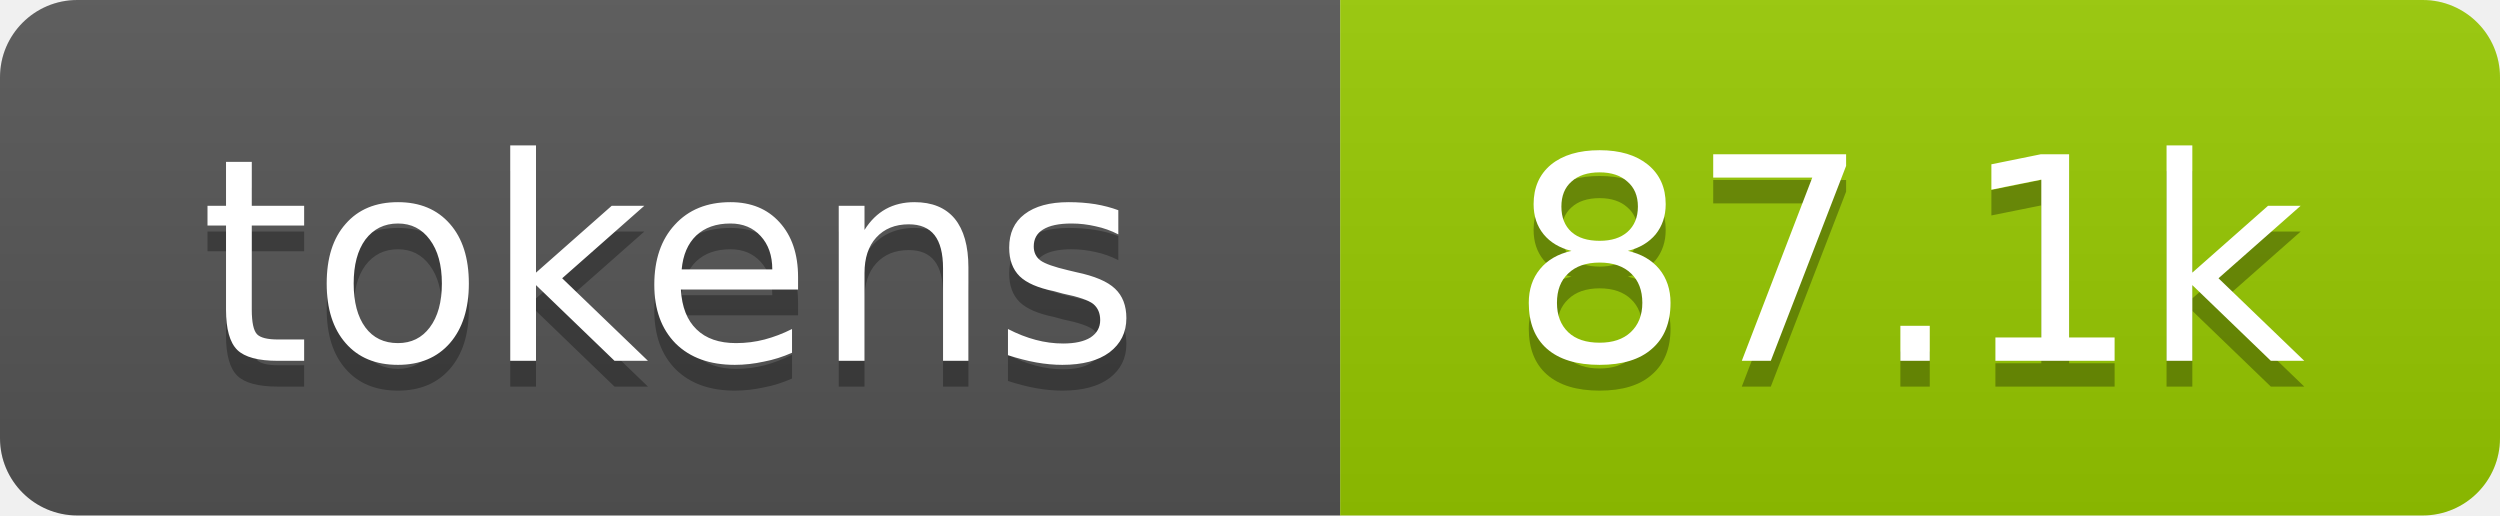
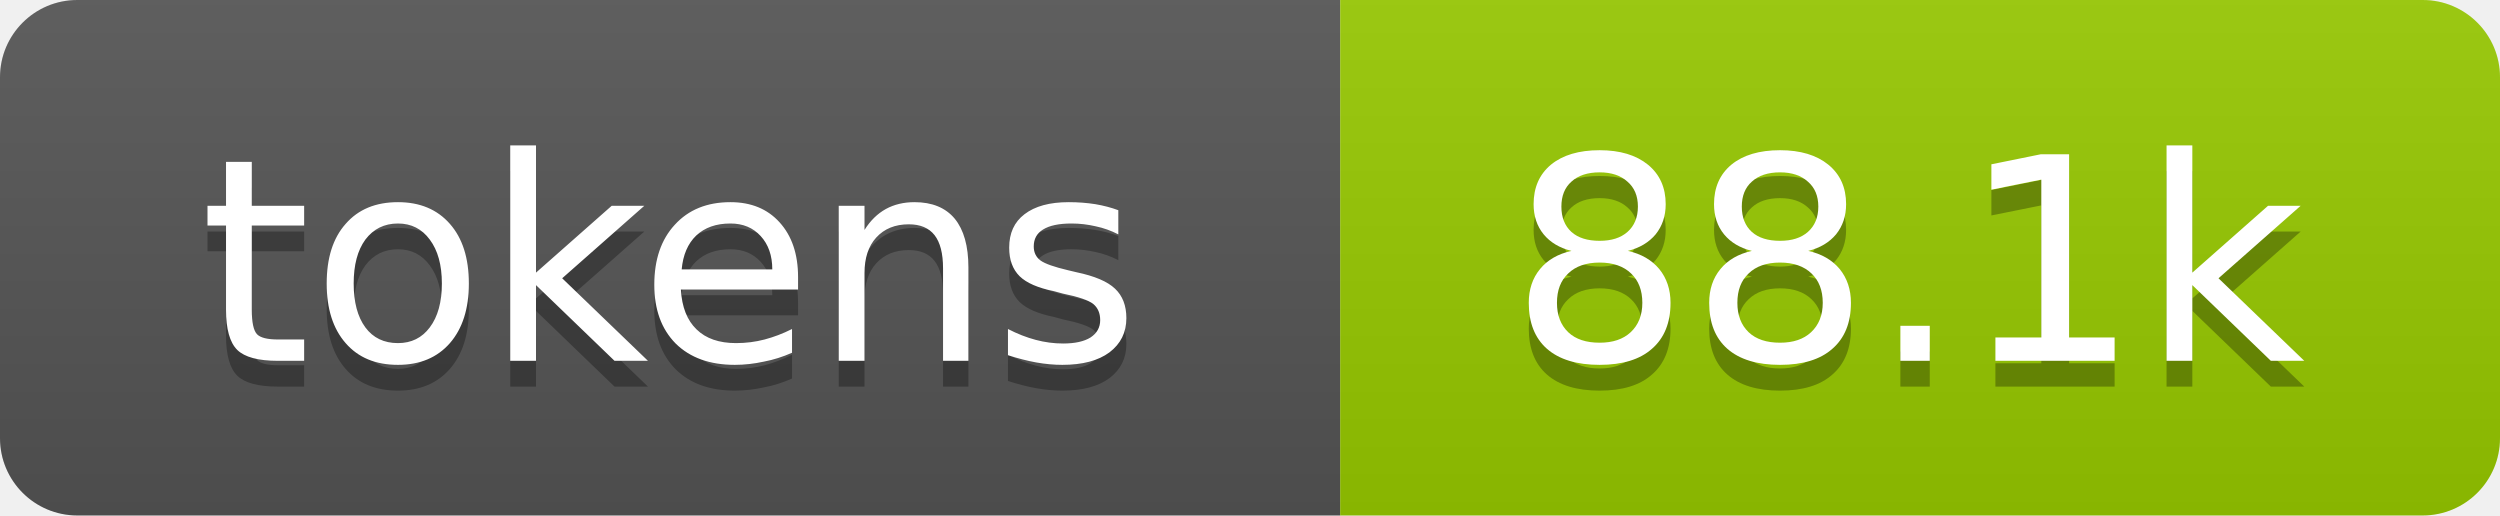
- <svg xmlns="http://www.w3.org/2000/svg" xmlns:xlink="http://www.w3.org/1999/xlink" width="97" height="20" role="img" aria-label="87.1k tokens, 44% of context window">
+ <svg xmlns="http://www.w3.org/2000/svg" xmlns:xlink="http://www.w3.org/1999/xlink" width="97" height="20" role="img" aria-label="88.1k tokens, 44% of context window">
  <linearGradient id="s" x2="0" y2="100%">
    <stop offset="0" stop-color="#bbb" stop-opacity=".1" />
    <stop offset="1" stop-opacity=".1" />
  </linearGradient>
  <clipPath id="r">
    <rect width="97" height="20" rx="3" fill="#fff" />
  </clipPath>
  <a xlink:href="https://github.com/qwibitai/nanoclaw/tree/main/repo-tokens">
    <g clip-path="url(#r)">
      <rect width="52" height="20" fill="#555" />
      <rect x="52" width="45" height="20" fill="#97ca00" />
      <rect width="97" height="20" fill="url(#s)" />
      <g fill="#fff" text-anchor="middle" font-family="Verdana,Geneva,DejaVu Sans,sans-serif" font-size="11">
        <text aria-hidden="true" x="26" y="15" fill="#010101" fill-opacity=".3">tokens</text>
        <text x="26" y="14">tokens</text>
-         <text aria-hidden="true" x="74" y="15" fill="#010101" fill-opacity=".3">87.1k</text>
-         <text x="74" y="14">87.1k</text>
+         <text aria-hidden="true" x="74" y="15" fill="#010101" fill-opacity=".3">88.1k</text>
+         <text x="74" y="14">88.1k</text>
      </g>
    </g>
  </a>
</svg>
